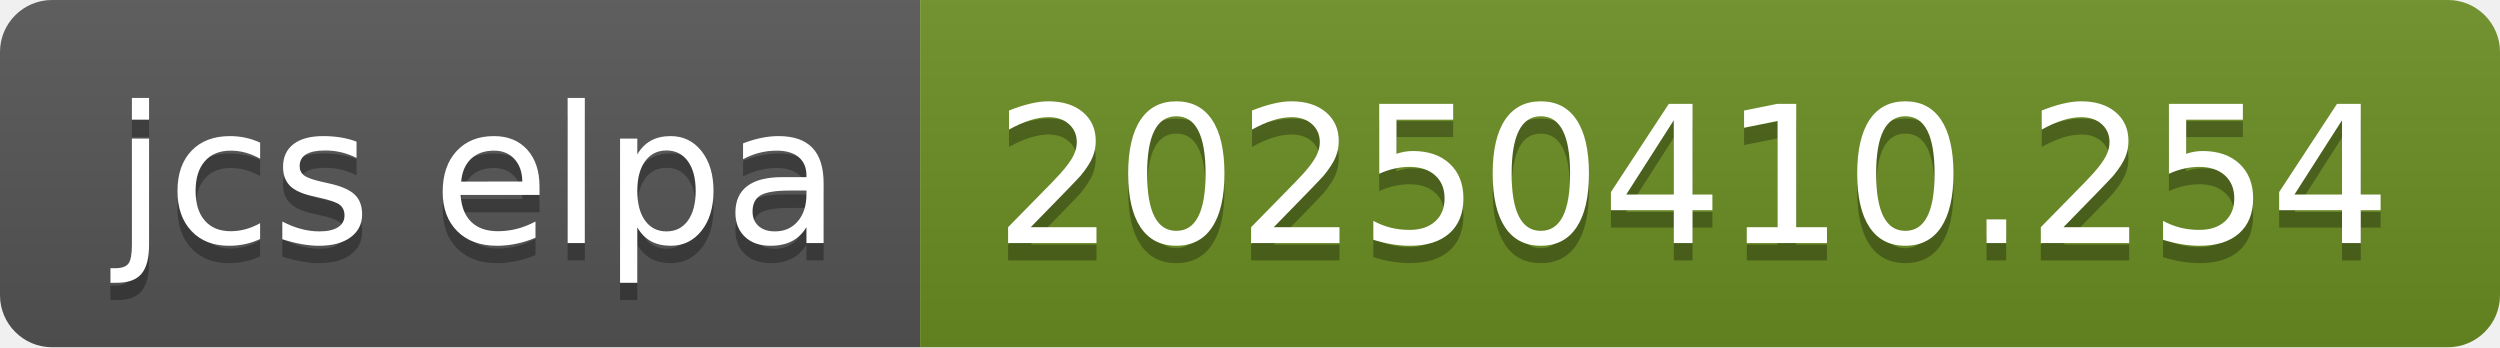
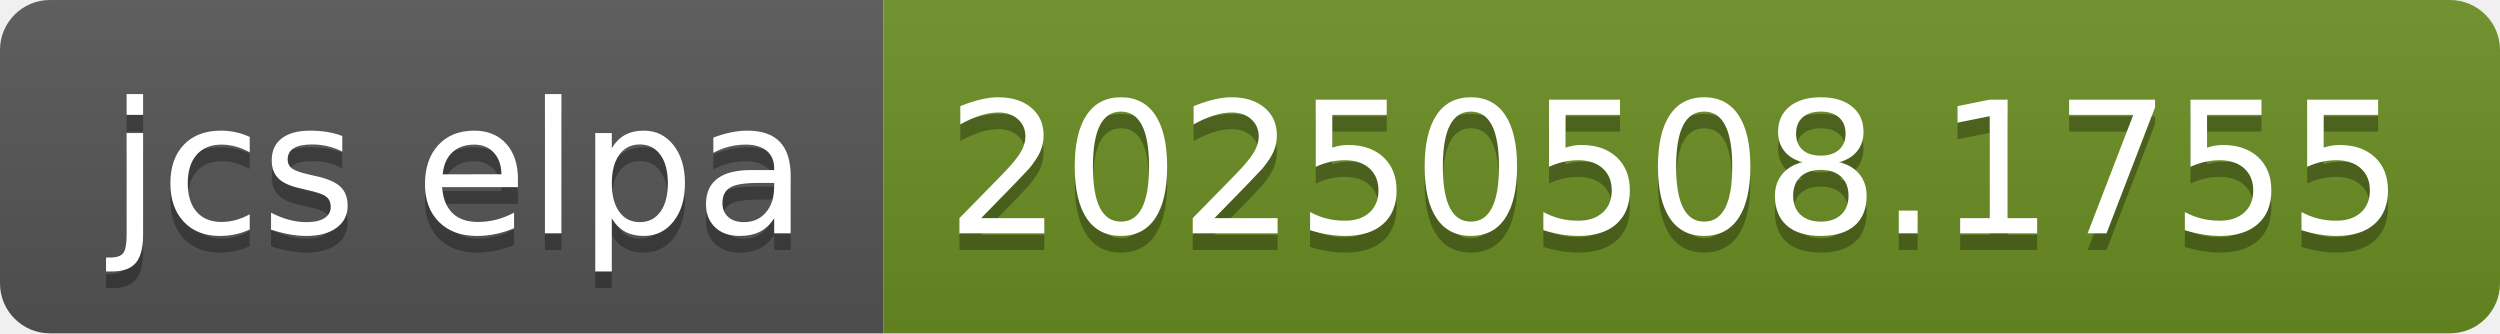
- <svg xmlns="http://www.w3.org/2000/svg" width="144" height="20" role="img" aria-label="jcs elpa: 20250410.254">
+ <svg xmlns="http://www.w3.org/2000/svg" width="150" height="20" role="img" aria-label="jcs elpa: 20250508.1755">
  <linearGradient id="s" x2="0" y2="100%">
    <stop offset="0" stop-color="#bbb" stop-opacity=".1" />
    <stop offset="1" stop-opacity=".1" />
  </linearGradient>
  <clipPath id="r">
-     <rect width="144" height="20" rx="3" fill="#fff" />
+     <rect width="150" height="20" rx="3" fill="#fff" />
  </clipPath>
  <g clip-path="url(#r)">
    <rect width="53" height="20" fill="#555" />
-     <rect x="53" width="91" height="20" fill="#6b8e23" />
-     <rect width="144" height="20" fill="url(#s)" />
+     <rect x="53" width="97" height="20" fill="#6b8e23" />
+     <rect width="150" height="20" fill="url(#s)" />
  </g>
  <g fill="#fff" text-anchor="middle" font-family="Verdana,Geneva,DejaVu Sans,sans-serif" text-rendering="geometricPrecision" font-size="110">
    <text aria-hidden="true" x="275" y="150" fill="#010101" fill-opacity=".3" transform="scale(.1)" textLength="430">jcs elpa</text>
    <text x="275" y="140" transform="scale(.1)" fill="#fff" textLength="430">jcs elpa</text>
-     <text aria-hidden="true" x="975" y="150" fill="#010101" fill-opacity=".3" transform="scale(.1)" textLength="810">20250410.254</text>
-     <text x="975" y="140" transform="scale(.1)" fill="#fff" textLength="810">20250410.254</text>
+     <text aria-hidden="true" x="1005" y="150" fill="#010101" fill-opacity=".3" transform="scale(.1)" textLength="870">20250508.1755</text>
+     <text x="1005" y="140" transform="scale(.1)" fill="#fff" textLength="870">20250508.1755</text>
  </g>
</svg>
